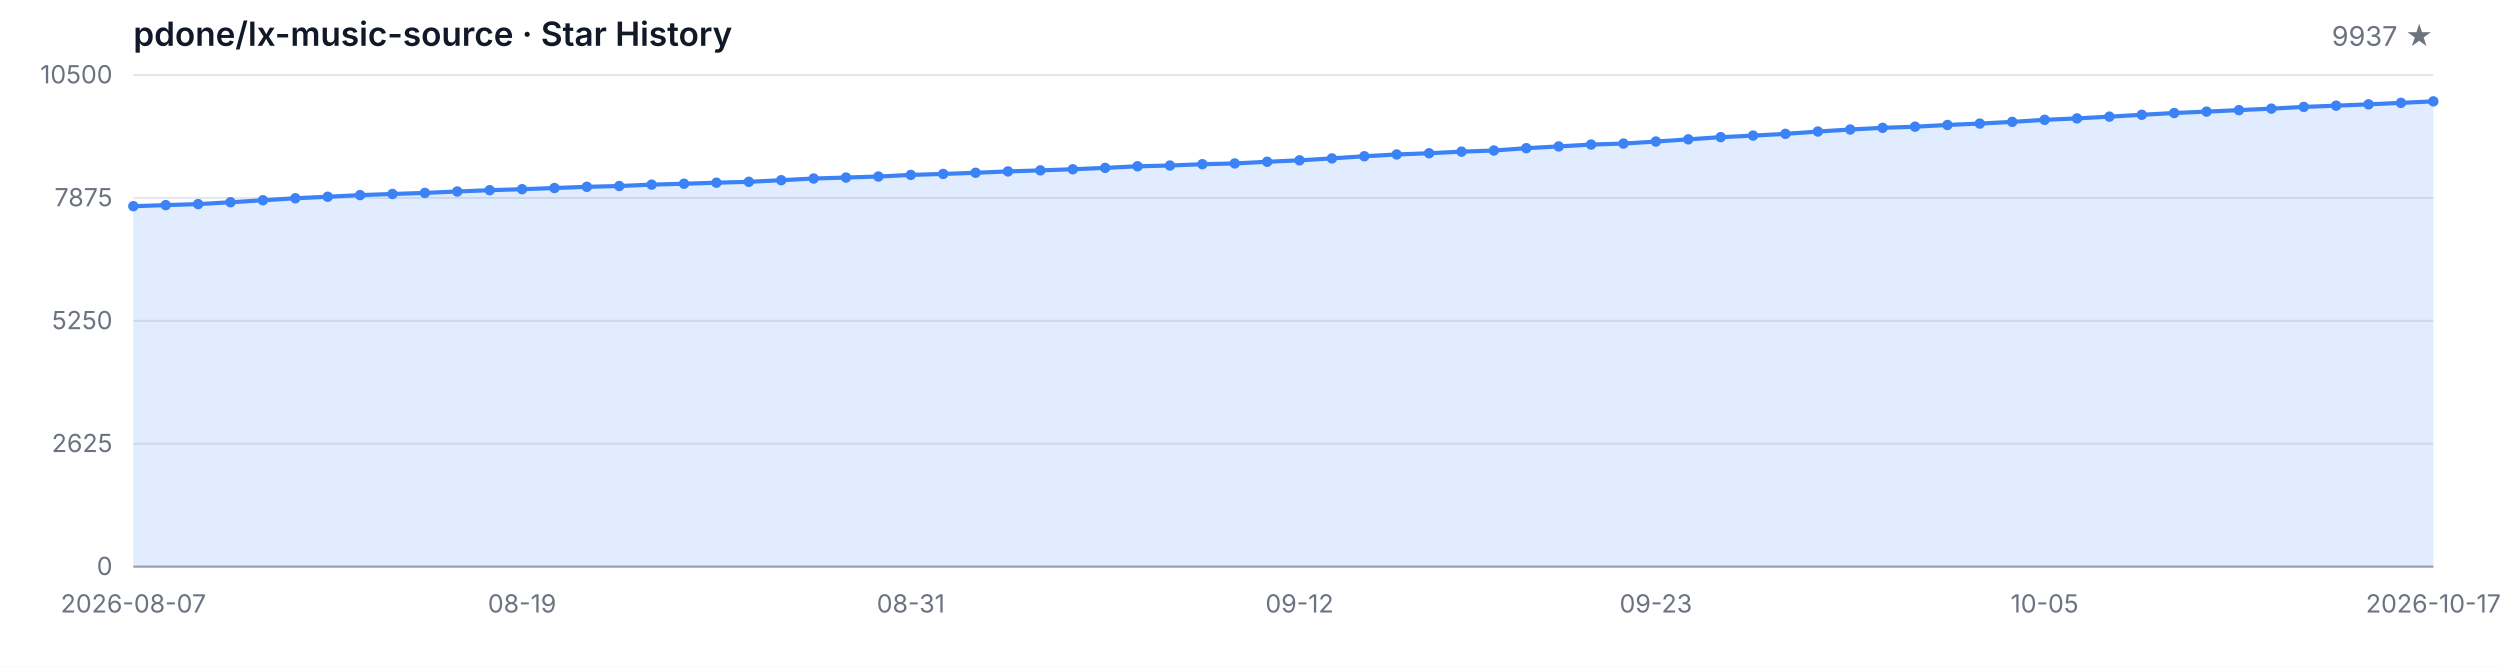
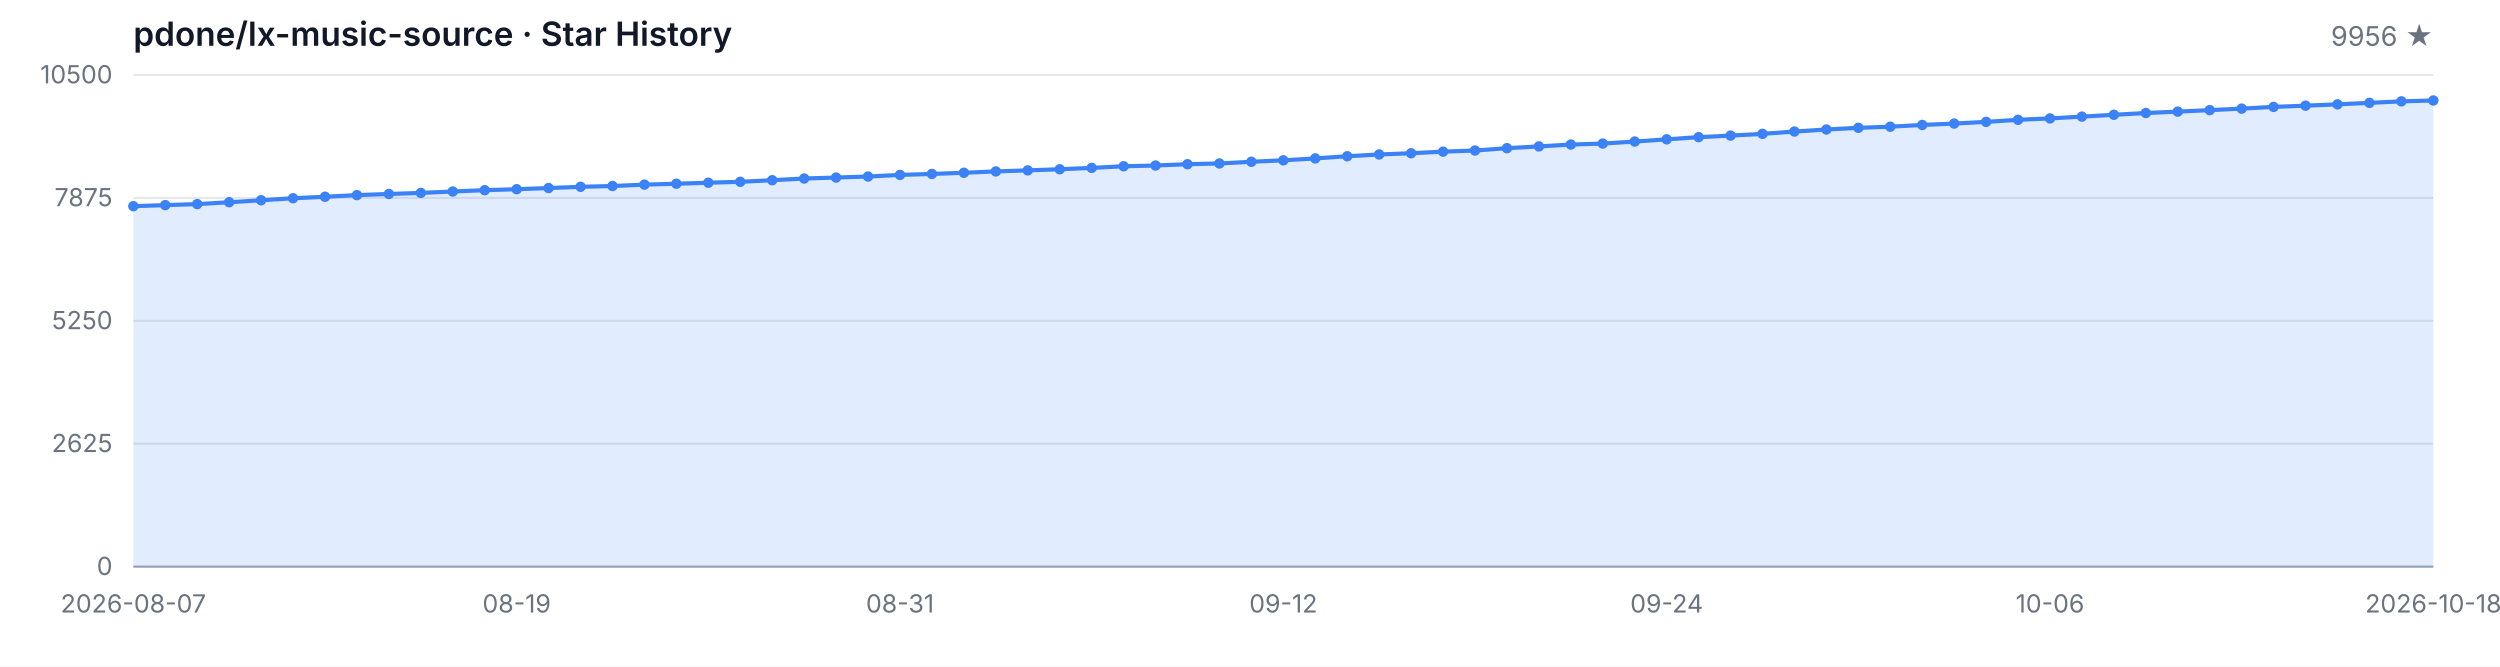
<svg xmlns="http://www.w3.org/2000/svg" width="1200" height="320" viewBox="0 0 1200 320" role="img" aria-label="Star History">
  <style>
  .bg { fill: #ffffff; }
  .grid { stroke: #e5e7eb; stroke-width: 1; }
  .axis { stroke: #9ca3af; stroke-width: 1; }
  .area { fill: rgba(59, 130, 246, 0.15); }
  .line { fill: none; stroke: #3b82f6; stroke-width: 2; stroke-linejoin: round; stroke-linecap: round; }
  .dot { fill: #3b82f6; }
  .tlabel { fill: #6b7280; font-family: -apple-system, BlinkMacSystemFont, 'Segoe UI', sans-serif; font-size: 12px; }
  .title { fill: #111827; font-family: -apple-system, BlinkMacSystemFont, 'Segoe UI', sans-serif; font-size: 16px; font-weight: 600; }
  .subtitle { fill: #6b7280; font-family: -apple-system, BlinkMacSystemFont, 'Segoe UI', sans-serif; font-size: 13px; }
  @media (prefers-color-scheme: dark) {
    .bg { fill: #0d1117; }
    .grid { stroke: #21262d; }
    .axis { stroke: #484f58; }
    .area { fill: rgba(58, 132, 255, 0.18); }
    .line { stroke: #58a6ff; }
    .dot { fill: #58a6ff; }
    .tlabel { fill: #8b949e; }
    .title { fill: #c9d1d9; }
    .subtitle { fill: #8b949e; }
  }
</style>
  <rect class="bg" width="1200" height="320" />
  <text class="title" x="64" y="22">pdone/lx-music-source · Star History</text>
-   <text class="subtitle" x="1168" y="22" text-anchor="end">9937 ★</text>
+   <text class="subtitle" x="1168" y="22" text-anchor="end">9956 ★</text>
  <line class="grid" x1="64" y1="272.00" x2="1168" y2="272.00" />
  <line class="grid" x1="64" y1="213.00" x2="1168" y2="213.00" />
  <line class="grid" x1="64" y1="154.00" x2="1168" y2="154.00" />
  <line class="grid" x1="64" y1="95.00" x2="1168" y2="95.00" />
  <line class="grid" x1="64" y1="36.00" x2="1168" y2="36.00" />
  <text class="tlabel" x="54" y="276.00" text-anchor="end">0</text>
  <text class="tlabel" x="54" y="217.00" text-anchor="end">2625</text>
  <text class="tlabel" x="54" y="158.00" text-anchor="end">5250</text>
  <text class="tlabel" x="54" y="99.00" text-anchor="end">7875</text>
  <text class="tlabel" x="54" y="40.00" text-anchor="end">10500</text>
  <line class="axis" x1="64" y1="272" x2="1168" y2="272" />
-   <path class="area" d="M 64.00 272.00 L 64.00 98.98 L 79.55 98.46 L 95.10 97.97 L 110.65 97.07 L 126.20 96.12 L 141.75 95.16 L 157.30 94.44 L 172.85 93.65 L 188.39 93.11 L 203.94 92.60 L 219.49 91.92 L 235.04 91.29 L 250.59 90.82 L 266.14 90.26 L 281.69 89.67 L 297.24 89.29 L 312.79 88.62 L 328.34 88.19 L 343.89 87.70 L 359.44 87.27 L 374.99 86.50 L 390.54 85.69 L 406.08 85.22 L 421.63 84.73 L 437.18 83.96 L 452.73 83.49 L 468.28 82.93 L 483.83 82.28 L 499.38 81.78 L 514.93 81.24 L 530.48 80.59 L 546.03 79.81 L 561.58 79.45 L 577.13 78.82 L 592.68 78.46 L 608.23 77.65 L 623.77 76.95 L 639.32 76.03 L 654.87 75.00 L 670.42 74.14 L 685.97 73.56 L 701.52 72.79 L 717.07 72.25 L 732.62 71.13 L 748.17 70.28 L 763.72 69.38 L 779.27 68.91 L 794.82 67.94 L 810.37 66.88 L 825.92 65.83 L 841.46 65.08 L 857.01 64.25 L 872.56 63.13 L 888.11 62.16 L 903.66 61.35 L 919.21 60.81 L 934.76 59.98 L 950.31 59.31 L 965.86 58.50 L 981.41 57.51 L 996.96 56.84 L 1012.51 55.98 L 1028.06 55.10 L 1043.61 54.25 L 1059.15 53.58 L 1074.70 52.86 L 1090.25 52.14 L 1105.80 51.31 L 1121.35 50.72 L 1136.90 50.09 L 1152.45 49.37 L 1168.00 48.65 L 1168.00 272.00 Z" />
-   <path class="line" d="M 64.00 98.98 L 79.55 98.46 L 95.10 97.97 L 110.65 97.07 L 126.20 96.12 L 141.75 95.16 L 157.30 94.44 L 172.85 93.65 L 188.39 93.11 L 203.94 92.60 L 219.49 91.92 L 235.04 91.29 L 250.59 90.82 L 266.14 90.26 L 281.69 89.67 L 297.24 89.29 L 312.79 88.62 L 328.34 88.19 L 343.89 87.70 L 359.44 87.27 L 374.99 86.50 L 390.54 85.69 L 406.08 85.22 L 421.63 84.73 L 437.18 83.96 L 452.73 83.49 L 468.28 82.93 L 483.83 82.28 L 499.38 81.78 L 514.93 81.24 L 530.48 80.59 L 546.03 79.81 L 561.58 79.45 L 577.13 78.82 L 592.68 78.46 L 608.23 77.65 L 623.77 76.95 L 639.32 76.03 L 654.87 75.00 L 670.42 74.14 L 685.97 73.56 L 701.52 72.79 L 717.07 72.25 L 732.62 71.13 L 748.17 70.28 L 763.72 69.38 L 779.27 68.91 L 794.82 67.94 L 810.37 66.88 L 825.92 65.83 L 841.46 65.08 L 857.01 64.25 L 872.56 63.13 L 888.11 62.16 L 903.66 61.35 L 919.21 60.81 L 934.76 59.98 L 950.31 59.31 L 965.86 58.50 L 981.41 57.51 L 996.96 56.84 L 1012.51 55.98 L 1028.06 55.10 L 1043.61 54.25 L 1059.15 53.58 L 1074.70 52.86 L 1090.25 52.14 L 1105.80 51.31 L 1121.35 50.72 L 1136.90 50.09 L 1152.45 49.37 L 1168.00 48.65" />
+   <path class="area" d="M 64.00 272.00 L 64.00 98.98 L 79.33 98.46 L 94.67 97.97 L 110.00 97.07 L 125.33 96.12 L 140.67 95.16 L 156.00 94.44 L 171.33 93.65 L 186.67 93.11 L 202.00 92.60 L 217.33 91.92 L 232.67 91.29 L 248.00 90.82 L 263.33 90.26 L 278.67 89.67 L 294.00 89.29 L 309.33 88.62 L 324.67 88.19 L 340.00 87.70 L 355.33 87.27 L 370.67 86.50 L 386.00 85.69 L 401.33 85.22 L 416.67 84.73 L 432.00 83.96 L 447.33 83.49 L 462.67 82.93 L 478.00 82.28 L 493.33 81.78 L 508.67 81.24 L 524.00 80.59 L 539.33 79.81 L 554.67 79.45 L 570.00 78.82 L 585.33 78.46 L 600.67 77.65 L 616.00 76.95 L 631.33 76.03 L 646.67 75.00 L 662.00 74.14 L 677.33 73.56 L 692.67 72.79 L 708.00 72.25 L 723.33 71.13 L 738.67 70.28 L 754.00 69.38 L 769.33 68.91 L 784.67 67.94 L 800.00 66.88 L 815.33 65.83 L 830.67 65.08 L 846.00 64.25 L 861.33 63.13 L 876.67 62.16 L 892.00 61.35 L 907.33 60.81 L 922.67 59.98 L 938.00 59.31 L 953.33 58.50 L 968.67 57.51 L 984.00 56.84 L 999.33 55.98 L 1014.67 55.10 L 1030.00 54.25 L 1045.33 53.58 L 1060.67 52.86 L 1076.00 52.14 L 1091.33 51.31 L 1106.67 50.72 L 1122.00 50.09 L 1137.33 49.37 L 1152.67 48.65 L 1168.00 48.23 L 1168.00 272.00 Z" />
+   <path class="line" d="M 64.00 98.98 L 79.33 98.46 L 94.67 97.97 L 110.00 97.07 L 125.33 96.12 L 140.67 95.16 L 156.00 94.44 L 171.33 93.65 L 186.67 93.11 L 202.00 92.60 L 217.33 91.92 L 232.67 91.29 L 248.00 90.82 L 263.33 90.26 L 278.67 89.67 L 294.00 89.29 L 309.33 88.62 L 324.67 88.19 L 340.00 87.70 L 355.33 87.27 L 370.67 86.50 L 386.00 85.69 L 401.33 85.22 L 416.67 84.73 L 432.00 83.96 L 447.33 83.49 L 462.67 82.93 L 478.00 82.28 L 493.33 81.78 L 508.67 81.24 L 524.00 80.59 L 539.33 79.81 L 554.67 79.45 L 570.00 78.82 L 585.33 78.46 L 600.67 77.65 L 616.00 76.95 L 631.33 76.03 L 646.67 75.00 L 662.00 74.14 L 677.33 73.56 L 692.67 72.79 L 708.00 72.25 L 723.33 71.13 L 738.67 70.28 L 754.00 69.38 L 769.33 68.91 L 784.67 67.94 L 800.00 66.88 L 815.33 65.83 L 830.67 65.08 L 846.00 64.25 L 861.33 63.13 L 876.67 62.16 L 892.00 61.35 L 907.33 60.81 L 922.67 59.98 L 938.00 59.31 L 953.33 58.50 L 968.67 57.51 L 984.00 56.84 L 999.33 55.98 L 1014.67 55.10 L 1030.00 54.25 L 1045.33 53.58 L 1060.67 52.86 L 1076.00 52.14 L 1091.33 51.31 L 1106.67 50.72 L 1122.00 50.09 L 1137.33 49.37 L 1152.67 48.65 L 1168.00 48.23" />
  <circle class="dot" cx="64.00" cy="98.98" r="2.5" />
-   <circle class="dot" cx="79.55" cy="98.46" r="2.5" />
-   <circle class="dot" cx="95.10" cy="97.97" r="2.5" />
-   <circle class="dot" cx="110.65" cy="97.07" r="2.5" />
-   <circle class="dot" cx="126.20" cy="96.12" r="2.5" />
-   <circle class="dot" cx="141.75" cy="95.16" r="2.5" />
-   <circle class="dot" cx="157.30" cy="94.44" r="2.5" />
-   <circle class="dot" cx="172.85" cy="93.65" r="2.5" />
-   <circle class="dot" cx="188.39" cy="93.11" r="2.5" />
-   <circle class="dot" cx="203.94" cy="92.60" r="2.5" />
-   <circle class="dot" cx="219.49" cy="91.92" r="2.5" />
-   <circle class="dot" cx="235.04" cy="91.29" r="2.5" />
-   <circle class="dot" cx="250.59" cy="90.82" r="2.5" />
-   <circle class="dot" cx="266.14" cy="90.26" r="2.5" />
-   <circle class="dot" cx="281.69" cy="89.67" r="2.5" />
-   <circle class="dot" cx="297.24" cy="89.29" r="2.5" />
-   <circle class="dot" cx="312.79" cy="88.62" r="2.5" />
-   <circle class="dot" cx="328.34" cy="88.19" r="2.5" />
-   <circle class="dot" cx="343.89" cy="87.70" r="2.5" />
-   <circle class="dot" cx="359.44" cy="87.27" r="2.5" />
-   <circle class="dot" cx="374.99" cy="86.50" r="2.5" />
-   <circle class="dot" cx="390.54" cy="85.69" r="2.5" />
-   <circle class="dot" cx="406.08" cy="85.22" r="2.5" />
-   <circle class="dot" cx="421.63" cy="84.73" r="2.5" />
-   <circle class="dot" cx="437.18" cy="83.96" r="2.5" />
-   <circle class="dot" cx="452.73" cy="83.49" r="2.5" />
-   <circle class="dot" cx="468.28" cy="82.93" r="2.5" />
-   <circle class="dot" cx="483.83" cy="82.28" r="2.5" />
-   <circle class="dot" cx="499.38" cy="81.78" r="2.5" />
-   <circle class="dot" cx="514.93" cy="81.24" r="2.5" />
-   <circle class="dot" cx="530.48" cy="80.59" r="2.5" />
-   <circle class="dot" cx="546.03" cy="79.81" r="2.5" />
-   <circle class="dot" cx="561.58" cy="79.45" r="2.5" />
-   <circle class="dot" cx="577.13" cy="78.82" r="2.5" />
-   <circle class="dot" cx="592.68" cy="78.46" r="2.5" />
-   <circle class="dot" cx="608.23" cy="77.65" r="2.5" />
-   <circle class="dot" cx="623.77" cy="76.95" r="2.5" />
-   <circle class="dot" cx="639.32" cy="76.03" r="2.5" />
-   <circle class="dot" cx="654.87" cy="75.00" r="2.5" />
-   <circle class="dot" cx="670.42" cy="74.14" r="2.5" />
-   <circle class="dot" cx="685.97" cy="73.56" r="2.5" />
-   <circle class="dot" cx="701.52" cy="72.79" r="2.5" />
-   <circle class="dot" cx="717.07" cy="72.25" r="2.5" />
-   <circle class="dot" cx="732.62" cy="71.13" r="2.5" />
-   <circle class="dot" cx="748.17" cy="70.28" r="2.5" />
-   <circle class="dot" cx="763.72" cy="69.38" r="2.5" />
-   <circle class="dot" cx="779.27" cy="68.91" r="2.5" />
-   <circle class="dot" cx="794.82" cy="67.94" r="2.5" />
-   <circle class="dot" cx="810.37" cy="66.88" r="2.5" />
-   <circle class="dot" cx="825.92" cy="65.83" r="2.5" />
-   <circle class="dot" cx="841.46" cy="65.08" r="2.5" />
-   <circle class="dot" cx="857.01" cy="64.25" r="2.5" />
-   <circle class="dot" cx="872.56" cy="63.13" r="2.5" />
-   <circle class="dot" cx="888.11" cy="62.16" r="2.5" />
-   <circle class="dot" cx="903.66" cy="61.35" r="2.5" />
-   <circle class="dot" cx="919.21" cy="60.81" r="2.5" />
-   <circle class="dot" cx="934.76" cy="59.98" r="2.5" />
-   <circle class="dot" cx="950.31" cy="59.31" r="2.5" />
-   <circle class="dot" cx="965.86" cy="58.50" r="2.5" />
-   <circle class="dot" cx="981.41" cy="57.51" r="2.5" />
-   <circle class="dot" cx="996.96" cy="56.84" r="2.5" />
-   <circle class="dot" cx="1012.51" cy="55.98" r="2.5" />
-   <circle class="dot" cx="1028.06" cy="55.10" r="2.5" />
-   <circle class="dot" cx="1043.61" cy="54.25" r="2.5" />
-   <circle class="dot" cx="1059.15" cy="53.58" r="2.5" />
-   <circle class="dot" cx="1074.70" cy="52.86" r="2.5" />
-   <circle class="dot" cx="1090.25" cy="52.14" r="2.5" />
-   <circle class="dot" cx="1105.80" cy="51.31" r="2.5" />
-   <circle class="dot" cx="1121.35" cy="50.72" r="2.5" />
-   <circle class="dot" cx="1136.90" cy="50.09" r="2.5" />
-   <circle class="dot" cx="1152.45" cy="49.37" r="2.5" />
-   <circle class="dot" cx="1168.00" cy="48.65" r="2.5" />
+   <circle class="dot" cx="79.33" cy="98.46" r="2.5" />
+   <circle class="dot" cx="94.67" cy="97.97" r="2.5" />
+   <circle class="dot" cx="110.00" cy="97.07" r="2.5" />
+   <circle class="dot" cx="125.33" cy="96.12" r="2.5" />
+   <circle class="dot" cx="140.67" cy="95.16" r="2.5" />
+   <circle class="dot" cx="156.00" cy="94.44" r="2.5" />
+   <circle class="dot" cx="171.33" cy="93.65" r="2.5" />
+   <circle class="dot" cx="186.67" cy="93.11" r="2.5" />
+   <circle class="dot" cx="202.00" cy="92.60" r="2.5" />
+   <circle class="dot" cx="217.33" cy="91.92" r="2.5" />
+   <circle class="dot" cx="232.67" cy="91.29" r="2.5" />
+   <circle class="dot" cx="248.00" cy="90.82" r="2.5" />
+   <circle class="dot" cx="263.33" cy="90.26" r="2.5" />
+   <circle class="dot" cx="278.67" cy="89.67" r="2.5" />
+   <circle class="dot" cx="294.00" cy="89.29" r="2.5" />
+   <circle class="dot" cx="309.33" cy="88.62" r="2.5" />
+   <circle class="dot" cx="324.67" cy="88.19" r="2.5" />
+   <circle class="dot" cx="340.00" cy="87.70" r="2.5" />
+   <circle class="dot" cx="355.33" cy="87.27" r="2.5" />
+   <circle class="dot" cx="370.67" cy="86.50" r="2.5" />
+   <circle class="dot" cx="386.00" cy="85.69" r="2.5" />
+   <circle class="dot" cx="401.33" cy="85.22" r="2.5" />
+   <circle class="dot" cx="416.67" cy="84.73" r="2.5" />
+   <circle class="dot" cx="432.00" cy="83.96" r="2.5" />
+   <circle class="dot" cx="447.33" cy="83.49" r="2.5" />
+   <circle class="dot" cx="462.67" cy="82.93" r="2.5" />
+   <circle class="dot" cx="478.00" cy="82.28" r="2.5" />
+   <circle class="dot" cx="493.33" cy="81.78" r="2.5" />
+   <circle class="dot" cx="508.67" cy="81.24" r="2.5" />
+   <circle class="dot" cx="524.00" cy="80.59" r="2.5" />
+   <circle class="dot" cx="539.33" cy="79.81" r="2.5" />
+   <circle class="dot" cx="554.67" cy="79.45" r="2.5" />
+   <circle class="dot" cx="570.00" cy="78.82" r="2.5" />
+   <circle class="dot" cx="585.33" cy="78.46" r="2.5" />
+   <circle class="dot" cx="600.67" cy="77.65" r="2.5" />
+   <circle class="dot" cx="616.00" cy="76.95" r="2.5" />
+   <circle class="dot" cx="631.33" cy="76.03" r="2.5" />
+   <circle class="dot" cx="646.67" cy="75.00" r="2.5" />
+   <circle class="dot" cx="662.00" cy="74.14" r="2.5" />
+   <circle class="dot" cx="677.33" cy="73.56" r="2.5" />
+   <circle class="dot" cx="692.67" cy="72.79" r="2.5" />
+   <circle class="dot" cx="708.00" cy="72.25" r="2.5" />
+   <circle class="dot" cx="723.33" cy="71.13" r="2.5" />
+   <circle class="dot" cx="738.67" cy="70.28" r="2.5" />
+   <circle class="dot" cx="754.00" cy="69.38" r="2.5" />
+   <circle class="dot" cx="769.33" cy="68.91" r="2.5" />
+   <circle class="dot" cx="784.67" cy="67.94" r="2.5" />
+   <circle class="dot" cx="800.00" cy="66.88" r="2.5" />
+   <circle class="dot" cx="815.33" cy="65.83" r="2.5" />
+   <circle class="dot" cx="830.67" cy="65.08" r="2.5" />
+   <circle class="dot" cx="846.00" cy="64.25" r="2.5" />
+   <circle class="dot" cx="861.33" cy="63.13" r="2.5" />
+   <circle class="dot" cx="876.67" cy="62.16" r="2.5" />
+   <circle class="dot" cx="892.00" cy="61.35" r="2.5" />
+   <circle class="dot" cx="907.33" cy="60.81" r="2.5" />
+   <circle class="dot" cx="922.67" cy="59.98" r="2.5" />
+   <circle class="dot" cx="938.00" cy="59.31" r="2.5" />
+   <circle class="dot" cx="953.33" cy="58.50" r="2.5" />
+   <circle class="dot" cx="968.67" cy="57.51" r="2.5" />
+   <circle class="dot" cx="984.00" cy="56.84" r="2.5" />
+   <circle class="dot" cx="999.33" cy="55.98" r="2.5" />
+   <circle class="dot" cx="1014.67" cy="55.10" r="2.5" />
+   <circle class="dot" cx="1030.00" cy="54.25" r="2.5" />
+   <circle class="dot" cx="1045.33" cy="53.58" r="2.5" />
+   <circle class="dot" cx="1060.67" cy="52.86" r="2.5" />
+   <circle class="dot" cx="1076.00" cy="52.14" r="2.5" />
+   <circle class="dot" cx="1091.33" cy="51.31" r="2.5" />
+   <circle class="dot" cx="1106.67" cy="50.72" r="2.5" />
+   <circle class="dot" cx="1122.00" cy="50.09" r="2.5" />
+   <circle class="dot" cx="1137.33" cy="49.37" r="2.5" />
+   <circle class="dot" cx="1152.67" cy="48.65" r="2.5" />
+   <circle class="dot" cx="1168.00" cy="48.23" r="2.5" />
  <text class="tlabel" x="64.00" y="294" text-anchor="middle">2026-08-07</text>
-   <text class="tlabel" x="250.59" y="294" text-anchor="middle">08-19</text>
-   <text class="tlabel" x="437.18" y="294" text-anchor="middle">08-31</text>
-   <text class="tlabel" x="623.77" y="294" text-anchor="middle">09-12</text>
-   <text class="tlabel" x="794.82" y="294" text-anchor="middle">09-23</text>
-   <text class="tlabel" x="981.41" y="294" text-anchor="middle">10-05</text>
-   <text class="tlabel" x="1168.00" y="294" text-anchor="middle">2026-10-17</text>
+   <text class="tlabel" x="248.00" y="294" text-anchor="middle">08-19</text>
+   <text class="tlabel" x="432.00" y="294" text-anchor="middle">08-31</text>
+   <text class="tlabel" x="616.00" y="294" text-anchor="middle">09-12</text>
+   <text class="tlabel" x="800.00" y="294" text-anchor="middle">09-24</text>
+   <text class="tlabel" x="984.00" y="294" text-anchor="middle">10-06</text>
+   <text class="tlabel" x="1168.00" y="294" text-anchor="middle">2026-10-18</text>
</svg>
